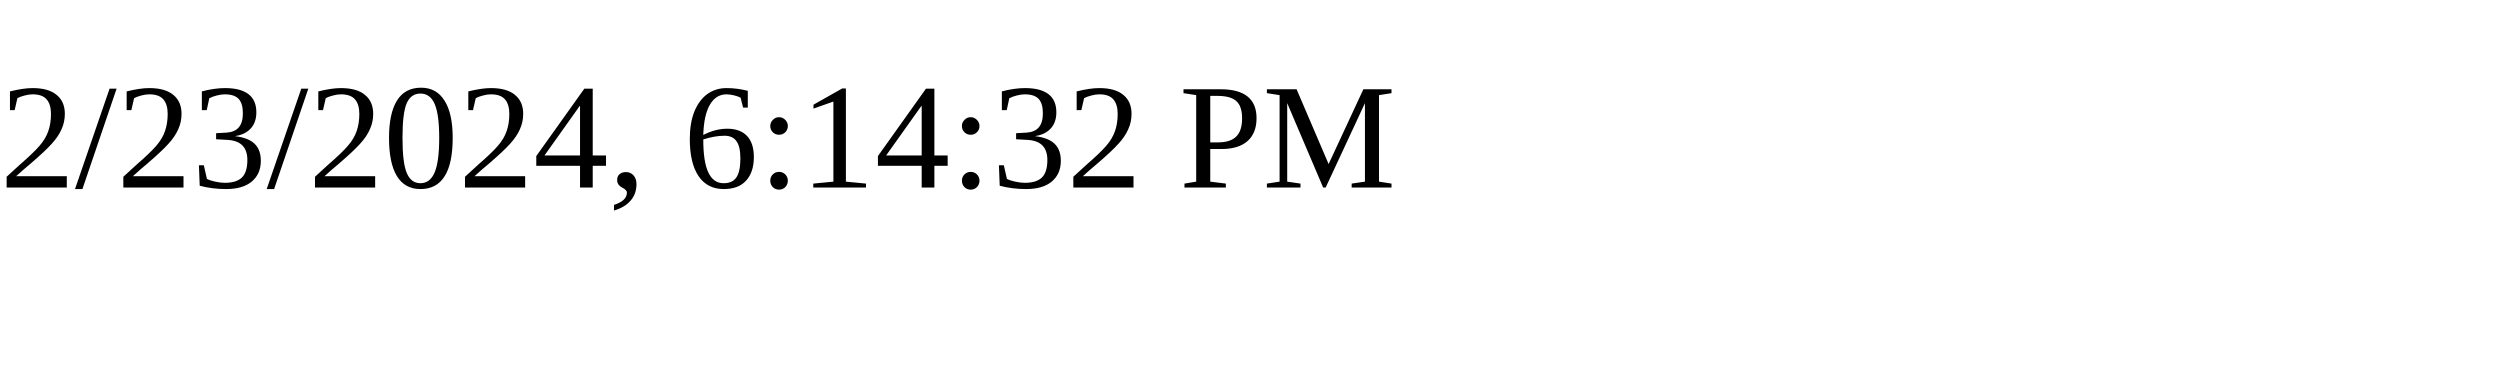
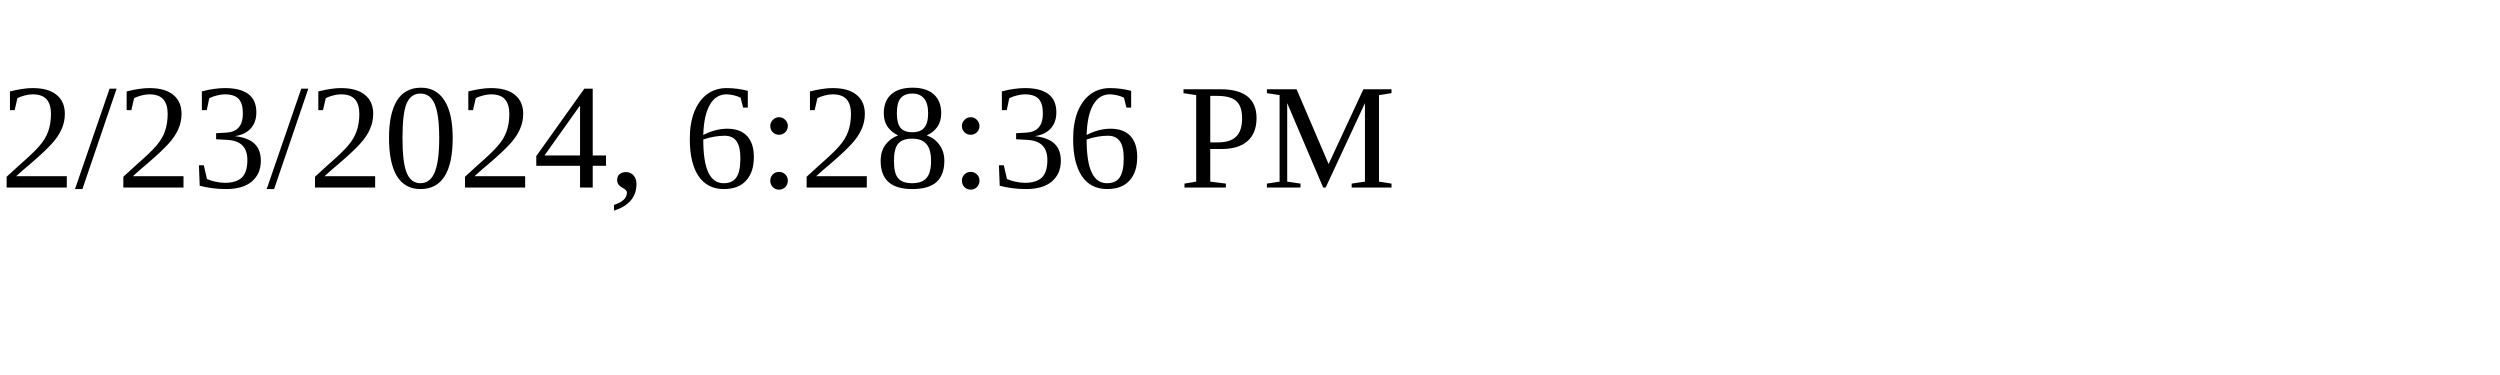
<svg xmlns="http://www.w3.org/2000/svg" height="30" width="200">
-   <text x="0" y="15">2/23/2024, 6:14:32 PM</text>
+   <text x="0" y="15">2/23/2024, 6:28:36 PM</text>
</svg>
